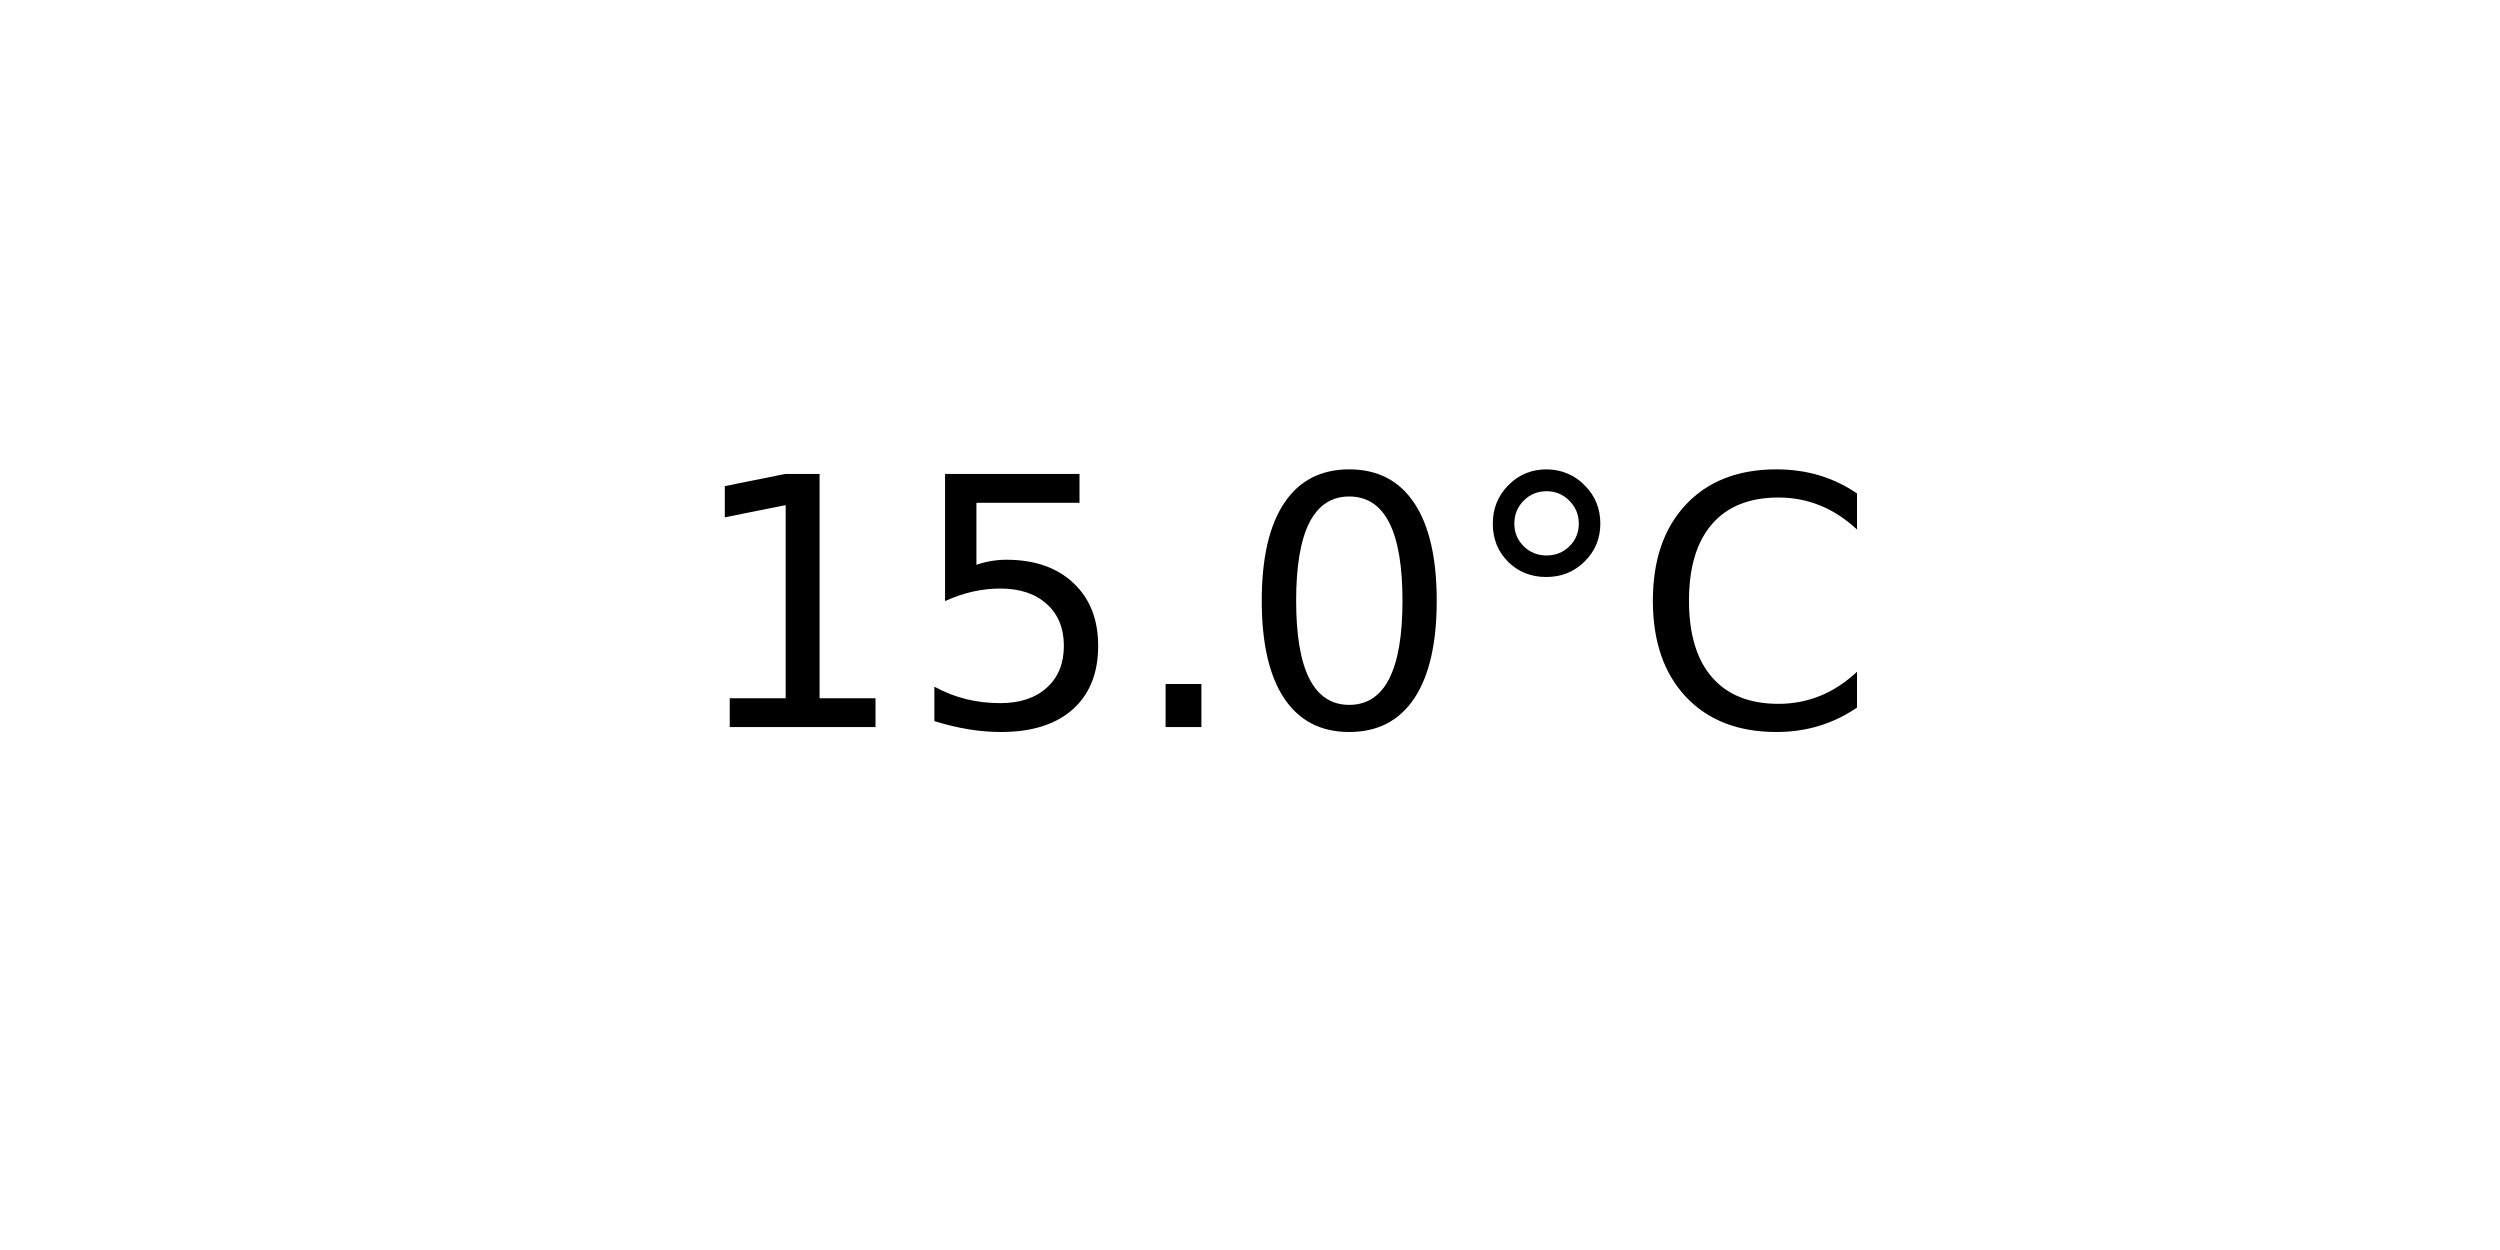
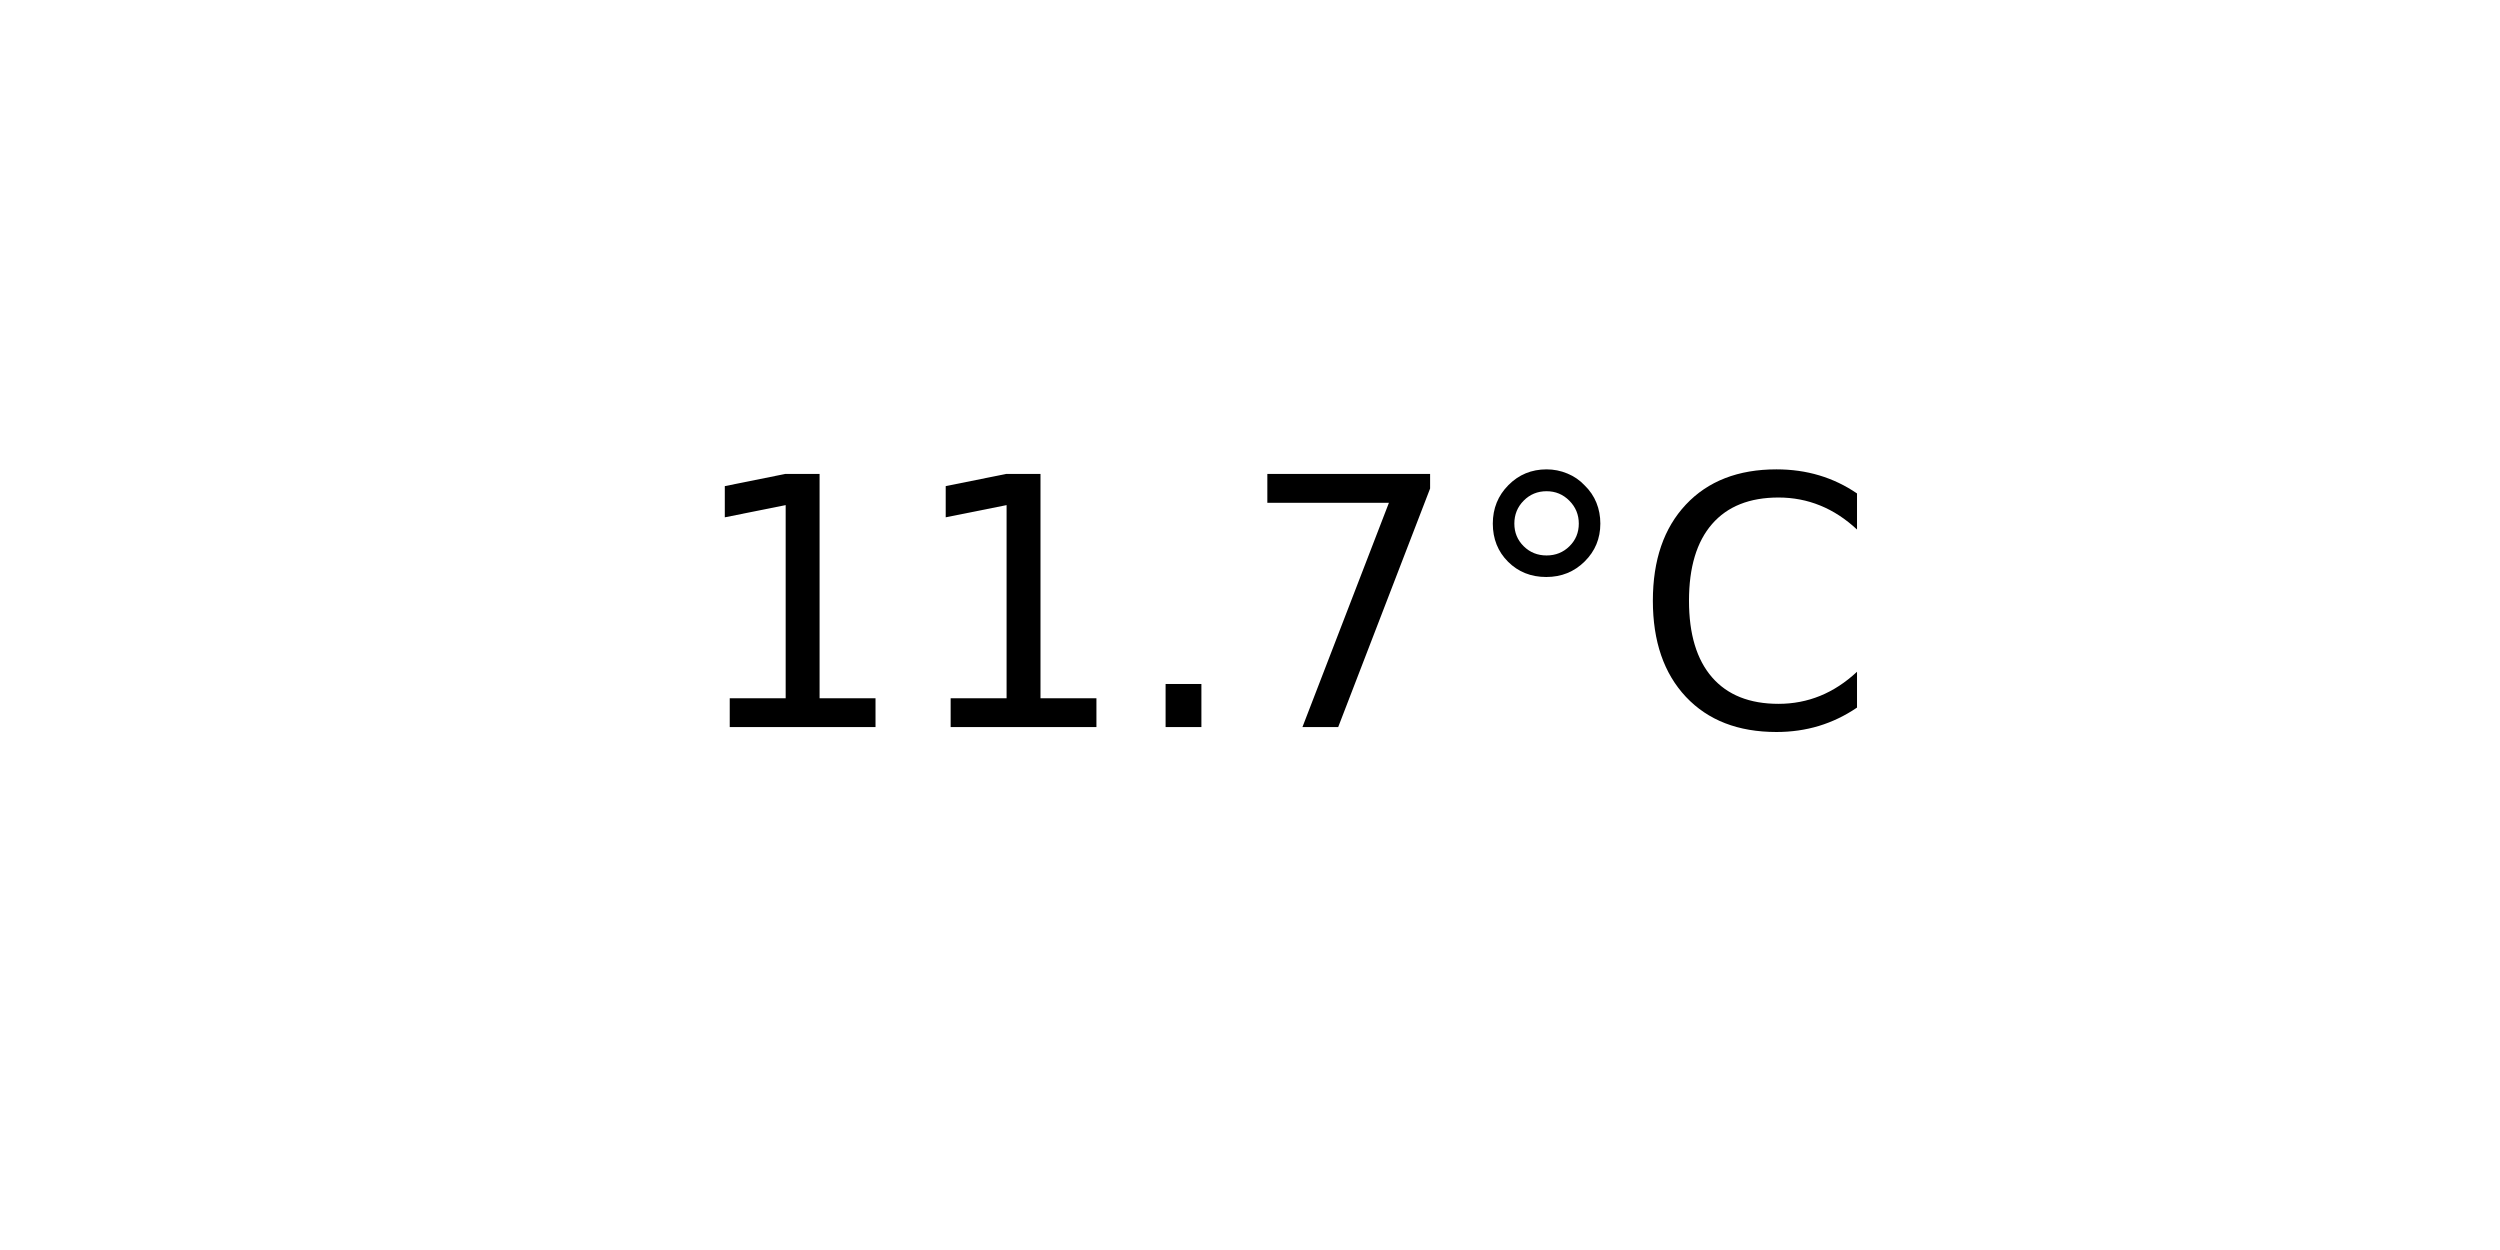
<svg xmlns="http://www.w3.org/2000/svg" xmlns:xlink="http://www.w3.org/1999/xlink" width="72pt" height="36pt" viewBox="0 0 72 36" version="1.1">
  <defs>
    <style type="text/css">*{stroke-linejoin: round; stroke-linecap: butt}</style>
  </defs>
  <g id="figure_1">
    <g id="axes_1">
      <g id="text_1">
        <g transform="translate(19.77578 20.93937) scale(0.1 -0.1)">
          <defs>
            <path id="DejaVuSans-31" d="M 794 531  L 1825 531  L 1825 4091  L 703 3866  L 703 4441  L 1819 4666  L 2450 4666  L 2450 531  L 3481 531  L 3481 0  L 794 0  L 794 531  z " transform="scale(0.015625)" />
-             <path id="DejaVuSans-35" d="M 691 4666  L 3169 4666  L 3169 4134  L 1269 4134  L 1269 2991  Q 1406 3038 1543 3061  Q 1681 3084 1819 3084  Q 2600 3084 3056 2656  Q 3513 2228 3513 1497  Q 3513 744 3044 326  Q 2575 -91 1722 -91  Q 1428 -91 1123 -41  Q 819 9 494 109  L 494 744  Q 775 591 1075 516  Q 1375 441 1709 441  Q 2250 441 2565 725  Q 2881 1009 2881 1497  Q 2881 1984 2565 2268  Q 2250 2553 1709 2553  Q 1456 2553 1204 2497  Q 953 2441 691 2322  L 691 4666  z " transform="scale(0.015625)" />
            <path id="DejaVuSans-2e" d="M 684 794  L 1344 794  L 1344 0  L 684 0  L 684 794  z " transform="scale(0.015625)" />
-             <path id="DejaVuSans-30" d="M 2034 4250  Q 1547 4250 1301 3770  Q 1056 3291 1056 2328  Q 1056 1369 1301 889  Q 1547 409 2034 409  Q 2525 409 2770 889  Q 3016 1369 3016 2328  Q 3016 3291 2770 3770  Q 2525 4250 2034 4250  z M 2034 4750  Q 2819 4750 3233 4129  Q 3647 3509 3647 2328  Q 3647 1150 3233 529  Q 2819 -91 2034 -91  Q 1250 -91 836 529  Q 422 1150 422 2328  Q 422 3509 836 4129  Q 1250 4750 2034 4750  z " transform="scale(0.015625)" />
+             <path id="DejaVuSans-37" d="M 525 4666  L 3525 4666  L 3525 4397  L 1831 0  L 1172 0  L 2766 4134  L 525 4134  L 525 4666  z " transform="scale(0.015625)" />
            <path id="DejaVuSans-b0" d="M 1600 4347  Q 1350 4347 1178 4173  Q 1006 4000 1006 3750  Q 1006 3503 1178 3333  Q 1350 3163 1600 3163  Q 1850 3163 2022 3333  Q 2194 3503 2194 3750  Q 2194 3997 2020 4172  Q 1847 4347 1600 4347  z M 1600 4750  Q 1800 4750 1984 4673  Q 2169 4597 2303 4453  Q 2447 4313 2519 4134  Q 2591 3956 2591 3750  Q 2591 3338 2302 3052  Q 2013 2766 1594 2766  Q 1172 2766 890 3047  Q 609 3328 609 3750  Q 609 4169 896 4459  Q 1184 4750 1600 4750  z " transform="scale(0.015625)" />
            <path id="DejaVuSans-43" d="M 4122 4306  L 4122 3641  Q 3803 3938 3442 4084  Q 3081 4231 2675 4231  Q 1875 4231 1450 3742  Q 1025 3253 1025 2328  Q 1025 1406 1450 917  Q 1875 428 2675 428  Q 3081 428 3442 575  Q 3803 722 4122 1019  L 4122 359  Q 3791 134 3420 21  Q 3050 -91 2638 -91  Q 1578 -91 968 557  Q 359 1206 359 2328  Q 359 3453 968 4101  Q 1578 4750 2638 4750  Q 3056 4750 3426 4639  Q 3797 4528 4122 4306  z " transform="scale(0.015625)" />
          </defs>
          <use xlink:href="#DejaVuSans-31" />
-           <use xlink:href="#DejaVuSans-35" x="63.623" />
+           <use xlink:href="#DejaVuSans-31" x="63.623" />
          <use xlink:href="#DejaVuSans-2e" x="127.246" />
-           <use xlink:href="#DejaVuSans-30" x="159.033" />
+           <use xlink:href="#DejaVuSans-37" x="159.033" />
          <use xlink:href="#DejaVuSans-b0" x="222.656" />
          <use xlink:href="#DejaVuSans-43" x="272.656" />
        </g>
      </g>
    </g>
  </g>
</svg>
